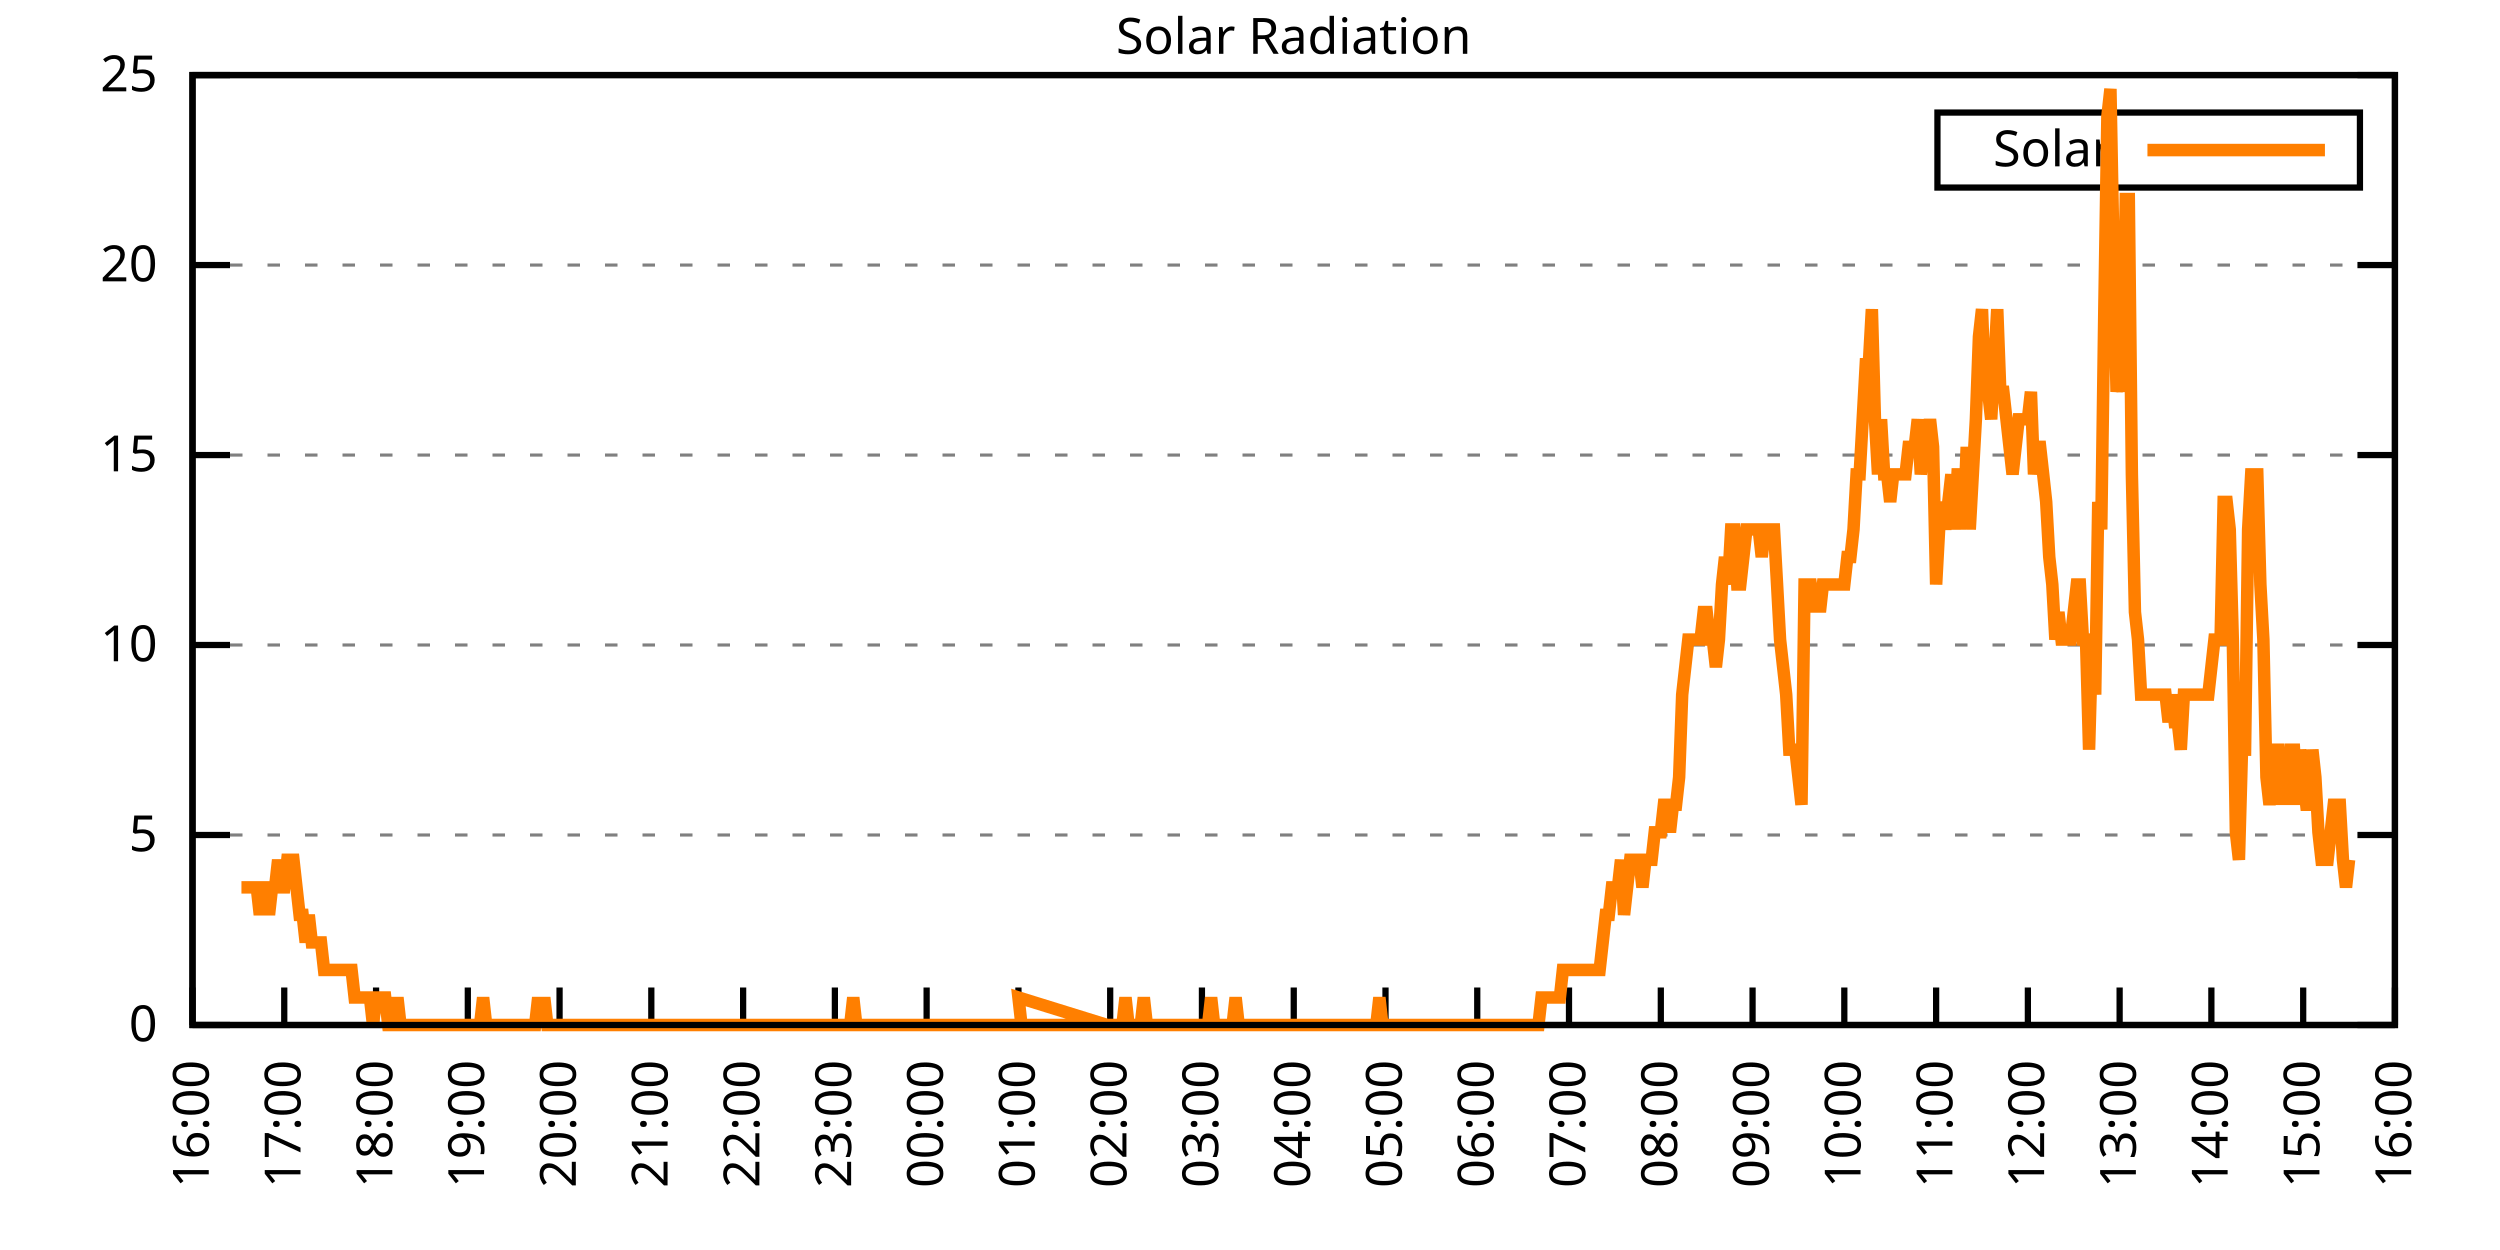
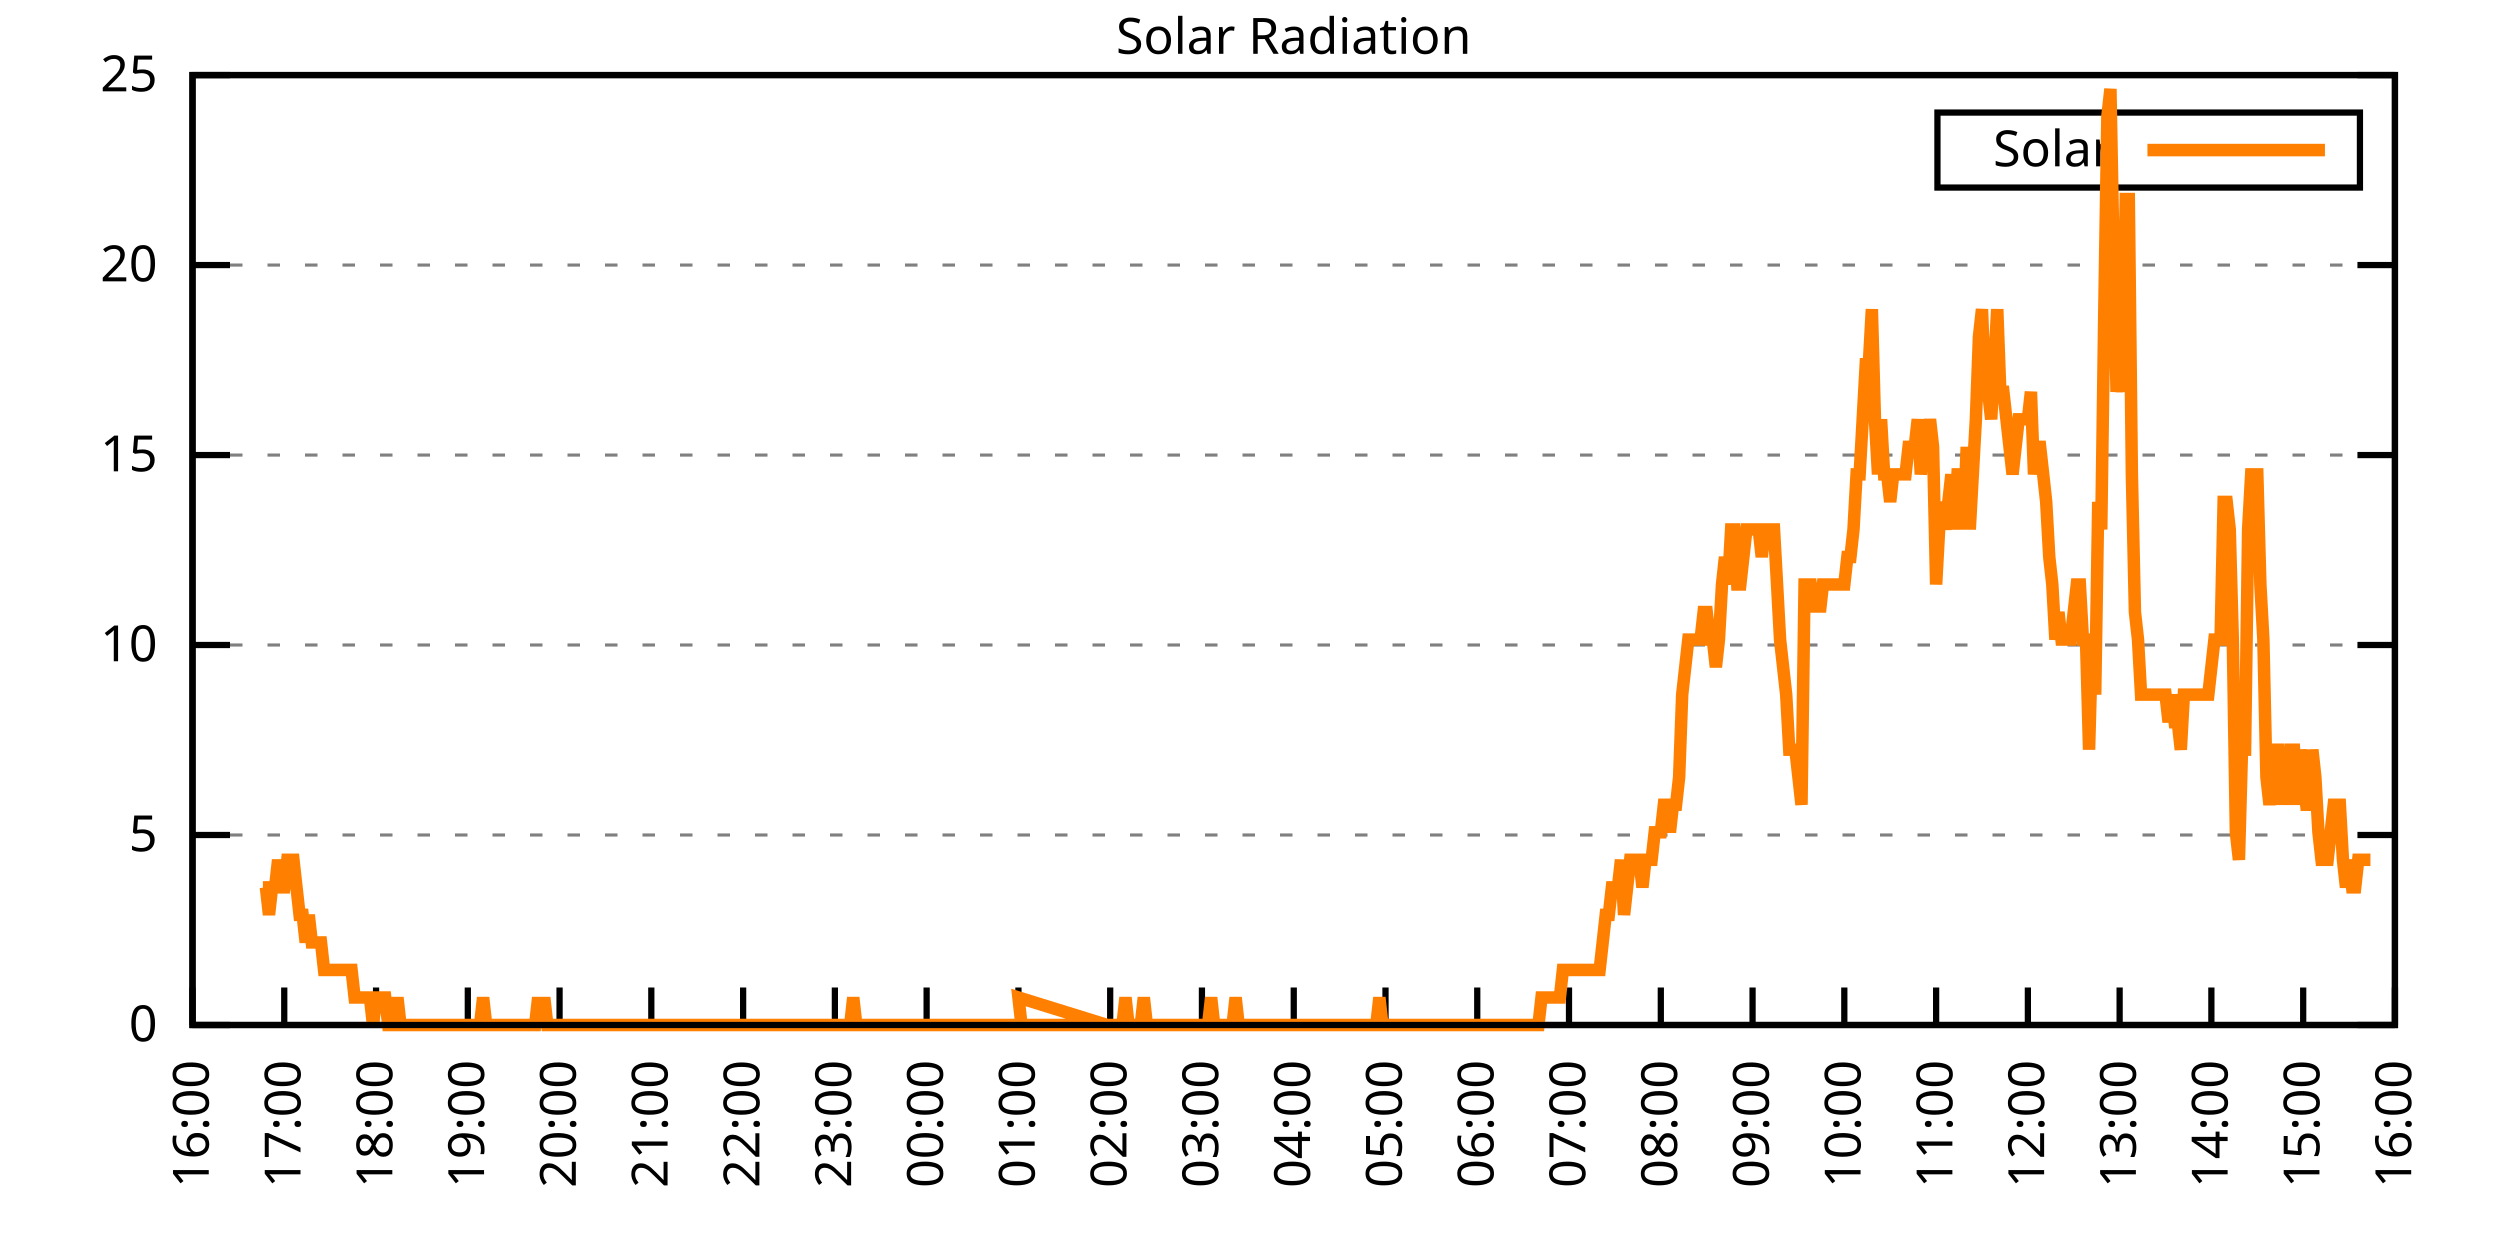
<svg xmlns="http://www.w3.org/2000/svg" xmlns:xlink="http://www.w3.org/1999/xlink" width="400" height="200" viewBox="0 0 400 200">
  <g id="gnuplot_canvas">
    <rect x="0" y="0" width="400" height="200" fill="none" />
    <defs>
      <circle id="gpDot" r="0.5" stroke-width="0.5" stroke="currentColor" />
      <path id="gpPt0" stroke-width="0.333" stroke="currentColor" d="M-1,0 h2 M0,-1 v2" />
      <path id="gpPt1" stroke-width="0.333" stroke="currentColor" d="M-1,-1 L1,1 M1,-1 L-1,1" />
      <path id="gpPt2" stroke-width="0.333" stroke="currentColor" d="M-1,0 L1,0 M0,-1 L0,1 M-1,-1 L1,1 M-1,1 L1,-1" />
      <rect id="gpPt3" stroke-width="0.333" stroke="currentColor" x="-1" y="-1" width="2" height="2" />
      <rect id="gpPt4" stroke-width="0.333" stroke="currentColor" fill="currentColor" x="-1" y="-1" width="2" height="2" />
      <circle id="gpPt5" stroke-width="0.333" stroke="currentColor" cx="0" cy="0" r="1" />
      <use xlink:href="#gpPt5" id="gpPt6" fill="currentColor" stroke="none" />
      <path id="gpPt7" stroke-width="0.333" stroke="currentColor" d="M0,-1.33 L-1.33,0.67 L1.33,0.67 z" />
      <use xlink:href="#gpPt7" id="gpPt8" fill="currentColor" stroke="none" />
      <use xlink:href="#gpPt7" id="gpPt9" stroke="currentColor" transform="rotate(180)" />
      <use xlink:href="#gpPt9" id="gpPt10" fill="currentColor" stroke="none" />
      <use xlink:href="#gpPt3" id="gpPt11" stroke="currentColor" transform="rotate(45)" />
      <use xlink:href="#gpPt11" id="gpPt12" fill="currentColor" stroke="none" />
      <path id="gpPt13" stroke-width="0.333" stroke="currentColor" d="M0,1.330 L1.265,0.411 L0.782,-1.067 L-0.782,-1.076 L-1.265,0.411 z" />
      <use xlink:href="#gpPt13" id="gpPt14" fill="currentColor" stroke="none" />
      <filter id="textbox" filterUnits="objectBoundingBox" x="0" y="0" height="1" width="1">
        <feFlood flood-color="white" flood-opacity="1" result="bgnd" />
        <feComposite in="SourceGraphic" in2="bgnd" operator="atop" />
      </filter>
      <filter id="greybox" filterUnits="objectBoundingBox" x="0" y="0" height="1" width="1">
        <feFlood flood-color="lightgrey" flood-opacity="1" result="grey" />
        <feComposite in="SourceGraphic" in2="grey" operator="atop" />
      </filter>
    </defs>
    <g fill="none" color="white" stroke="currentColor" stroke-width="1.00" stroke-linecap="butt" stroke-linejoin="miter">
</g>
    <g fill="none" color="black" stroke="currentColor" stroke-width="1.00" stroke-linecap="butt" stroke-linejoin="miter">
      <g stroke="none" shape-rendering="crispEdges">
        <polygon fill="rgb(255, 255, 255)" points="30.80,164.00 383.18,164.00 383.18,12.02 30.80,12.02 " />
      </g>
    </g>
    <g fill="none" color="black" stroke="currentColor" stroke-width="1.00" stroke-linecap="butt" stroke-linejoin="miter">
</g>
    <g fill="none" color="black" stroke="black" stroke-width="0.50" stroke-linecap="butt" stroke-linejoin="miter">
</g>
    <g fill="none" color="gray" stroke="currentColor" stroke-width="0.50" stroke-linecap="butt" stroke-linejoin="miter">
      <path stroke="gray" stroke-dasharray="2,4" class="gridline" d="M30.80,164.00 L383.19,164.00  " />
    </g>
    <g fill="none" color="gray" stroke="gray" stroke-width="1.00" stroke-linecap="butt" stroke-linejoin="miter">
</g>
    <g fill="none" color="black" stroke="currentColor" stroke-width="1.00" stroke-linecap="butt" stroke-linejoin="miter">
      <path stroke="black" d="M30.80,164.00 L36.80,164.00 M383.19,164.00 L377.19,164.00  " />
      <g transform="translate(25.20,166.60)" stroke="none" fill="black" font-family="Sans" font-size="8.00" text-anchor="end">
        <text>
          <tspan font-family="Sans"> 0</tspan>
        </text>
      </g>
    </g>
    <g fill="none" color="black" stroke="currentColor" stroke-width="1.00" stroke-linecap="butt" stroke-linejoin="miter">
</g>
    <g fill="none" color="black" stroke="black" stroke-width="0.50" stroke-linecap="butt" stroke-linejoin="miter">
</g>
    <g fill="none" color="gray" stroke="currentColor" stroke-width="0.50" stroke-linecap="butt" stroke-linejoin="miter">
      <path stroke="gray" stroke-dasharray="2,4" class="gridline" d="M30.80,133.60 L383.19,133.60  " />
    </g>
    <g fill="none" color="gray" stroke="gray" stroke-width="1.00" stroke-linecap="butt" stroke-linejoin="miter">
</g>
    <g fill="none" color="black" stroke="currentColor" stroke-width="1.00" stroke-linecap="butt" stroke-linejoin="miter">
      <path stroke="black" d="M30.80,133.60 L36.80,133.60 M383.19,133.60 L377.19,133.60  " />
      <g transform="translate(25.20,136.20)" stroke="none" fill="black" font-family="Sans" font-size="8.00" text-anchor="end">
        <text>
          <tspan font-family="Sans"> 5</tspan>
        </text>
      </g>
    </g>
    <g fill="none" color="black" stroke="currentColor" stroke-width="1.00" stroke-linecap="butt" stroke-linejoin="miter">
</g>
    <g fill="none" color="black" stroke="black" stroke-width="0.50" stroke-linecap="butt" stroke-linejoin="miter">
</g>
    <g fill="none" color="gray" stroke="currentColor" stroke-width="0.50" stroke-linecap="butt" stroke-linejoin="miter">
      <path stroke="gray" stroke-dasharray="2,4" class="gridline" d="M30.80,103.20 L383.19,103.20  " />
    </g>
    <g fill="none" color="gray" stroke="gray" stroke-width="1.00" stroke-linecap="butt" stroke-linejoin="miter">
</g>
    <g fill="none" color="black" stroke="currentColor" stroke-width="1.00" stroke-linecap="butt" stroke-linejoin="miter">
      <path stroke="black" d="M30.80,103.20 L36.80,103.20 M383.19,103.20 L377.19,103.20  " />
      <g transform="translate(25.20,105.80)" stroke="none" fill="black" font-family="Sans" font-size="8.00" text-anchor="end">
        <text>
          <tspan font-family="Sans"> 10</tspan>
        </text>
      </g>
    </g>
    <g fill="none" color="black" stroke="currentColor" stroke-width="1.00" stroke-linecap="butt" stroke-linejoin="miter">
</g>
    <g fill="none" color="black" stroke="black" stroke-width="0.50" stroke-linecap="butt" stroke-linejoin="miter">
</g>
    <g fill="none" color="gray" stroke="currentColor" stroke-width="0.50" stroke-linecap="butt" stroke-linejoin="miter">
      <path stroke="gray" stroke-dasharray="2,4" class="gridline" d="M30.80,72.81 L383.19,72.81  " />
    </g>
    <g fill="none" color="gray" stroke="gray" stroke-width="1.00" stroke-linecap="butt" stroke-linejoin="miter">
</g>
    <g fill="none" color="black" stroke="currentColor" stroke-width="1.00" stroke-linecap="butt" stroke-linejoin="miter">
      <path stroke="black" d="M30.80,72.81 L36.80,72.81 M383.19,72.81 L377.19,72.81  " />
      <g transform="translate(25.20,75.41)" stroke="none" fill="black" font-family="Sans" font-size="8.00" text-anchor="end">
        <text>
          <tspan font-family="Sans"> 15</tspan>
        </text>
      </g>
    </g>
    <g fill="none" color="black" stroke="currentColor" stroke-width="1.00" stroke-linecap="butt" stroke-linejoin="miter">
</g>
    <g fill="none" color="black" stroke="black" stroke-width="0.50" stroke-linecap="butt" stroke-linejoin="miter">
</g>
    <g fill="none" color="gray" stroke="currentColor" stroke-width="0.50" stroke-linecap="butt" stroke-linejoin="miter">
      <path stroke="gray" stroke-dasharray="2,4" class="gridline" d="M30.80,42.41 L383.19,42.41  " />
    </g>
    <g fill="none" color="gray" stroke="gray" stroke-width="1.00" stroke-linecap="butt" stroke-linejoin="miter">
</g>
    <g fill="none" color="black" stroke="currentColor" stroke-width="1.00" stroke-linecap="butt" stroke-linejoin="miter">
      <path stroke="black" d="M30.80,42.41 L36.80,42.41 M383.19,42.41 L377.19,42.41  " />
      <g transform="translate(25.20,45.01)" stroke="none" fill="black" font-family="Sans" font-size="8.00" text-anchor="end">
        <text>
          <tspan font-family="Sans"> 20</tspan>
        </text>
      </g>
    </g>
    <g fill="none" color="black" stroke="currentColor" stroke-width="1.00" stroke-linecap="butt" stroke-linejoin="miter">
</g>
    <g fill="none" color="black" stroke="black" stroke-width="0.50" stroke-linecap="butt" stroke-linejoin="miter">
</g>
    <g fill="none" color="gray" stroke="currentColor" stroke-width="0.50" stroke-linecap="butt" stroke-linejoin="miter">
      <path stroke="gray" stroke-dasharray="2,4" class="gridline" d="M30.80,12.01 L383.19,12.01  " />
    </g>
    <g fill="none" color="gray" stroke="gray" stroke-width="1.00" stroke-linecap="butt" stroke-linejoin="miter">
</g>
    <g fill="none" color="black" stroke="currentColor" stroke-width="1.00" stroke-linecap="butt" stroke-linejoin="miter">
      <path stroke="black" d="M30.80,12.01 L36.80,12.01 M383.19,12.01 L377.19,12.01  " />
      <g transform="translate(25.20,14.61)" stroke="none" fill="black" font-family="Sans" font-size="8.00" text-anchor="end">
        <text>
          <tspan font-family="Sans"> 25</tspan>
        </text>
      </g>
    </g>
    <g fill="none" color="black" stroke="currentColor" stroke-width="1.00" stroke-linecap="butt" stroke-linejoin="miter">
      <path stroke="black" d="M30.80,164.00 L30.80,158.00  " />
      <g transform="translate(33.40,169.60) rotate(270.00)" stroke="none" fill="black" font-family="Sans" font-size="8.00" text-anchor="end">
        <text>
          <tspan font-family="Sans">16:00</tspan>
        </text>
      </g>
    </g>
    <g fill="none" color="black" stroke="currentColor" stroke-width="1.00" stroke-linecap="butt" stroke-linejoin="miter">
      <path stroke="black" d="M45.48,164.00 L45.48,158.00  " />
      <g transform="translate(48.08,169.60) rotate(270.00)" stroke="none" fill="black" font-family="Sans" font-size="8.00" text-anchor="end">
        <text>
          <tspan font-family="Sans">17:00</tspan>
        </text>
      </g>
    </g>
    <g fill="none" color="black" stroke="currentColor" stroke-width="1.00" stroke-linecap="butt" stroke-linejoin="miter">
      <path stroke="black" d="M60.17,164.00 L60.17,158.00  " />
      <g transform="translate(62.77,169.60) rotate(270.00)" stroke="none" fill="black" font-family="Sans" font-size="8.00" text-anchor="end">
        <text>
          <tspan font-family="Sans">18:00</tspan>
        </text>
      </g>
    </g>
    <g fill="none" color="black" stroke="currentColor" stroke-width="1.00" stroke-linecap="butt" stroke-linejoin="miter">
      <path stroke="black" d="M74.85,164.00 L74.85,158.00  " />
      <g transform="translate(77.45,169.60) rotate(270.00)" stroke="none" fill="black" font-family="Sans" font-size="8.00" text-anchor="end">
        <text>
          <tspan font-family="Sans">19:00</tspan>
        </text>
      </g>
    </g>
    <g fill="none" color="black" stroke="currentColor" stroke-width="1.00" stroke-linecap="butt" stroke-linejoin="miter">
      <path stroke="black" d="M89.53,164.00 L89.53,158.00  " />
      <g transform="translate(92.13,169.60) rotate(270.00)" stroke="none" fill="black" font-family="Sans" font-size="8.00" text-anchor="end">
        <text>
          <tspan font-family="Sans">20:00</tspan>
        </text>
      </g>
    </g>
    <g fill="none" color="black" stroke="currentColor" stroke-width="1.00" stroke-linecap="butt" stroke-linejoin="miter">
      <path stroke="black" d="M104.21,164.00 L104.21,158.00  " />
      <g transform="translate(106.81,169.60) rotate(270.00)" stroke="none" fill="black" font-family="Sans" font-size="8.00" text-anchor="end">
        <text>
          <tspan font-family="Sans">21:00</tspan>
        </text>
      </g>
    </g>
    <g fill="none" color="black" stroke="currentColor" stroke-width="1.00" stroke-linecap="butt" stroke-linejoin="miter">
      <path stroke="black" d="M118.90,164.00 L118.90,158.00  " />
      <g transform="translate(121.50,169.60) rotate(270.00)" stroke="none" fill="black" font-family="Sans" font-size="8.00" text-anchor="end">
        <text>
          <tspan font-family="Sans">22:00</tspan>
        </text>
      </g>
    </g>
    <g fill="none" color="black" stroke="currentColor" stroke-width="1.00" stroke-linecap="butt" stroke-linejoin="miter">
      <path stroke="black" d="M133.58,164.00 L133.58,158.00  " />
      <g transform="translate(136.18,169.60) rotate(270.00)" stroke="none" fill="black" font-family="Sans" font-size="8.00" text-anchor="end">
        <text>
          <tspan font-family="Sans">23:00</tspan>
        </text>
      </g>
    </g>
    <g fill="none" color="black" stroke="currentColor" stroke-width="1.00" stroke-linecap="butt" stroke-linejoin="miter">
      <path stroke="black" d="M148.26,164.00 L148.26,158.00  " />
      <g transform="translate(150.86,169.60) rotate(270.00)" stroke="none" fill="black" font-family="Sans" font-size="8.00" text-anchor="end">
        <text>
          <tspan font-family="Sans">00:00</tspan>
        </text>
      </g>
    </g>
    <g fill="none" color="black" stroke="currentColor" stroke-width="1.00" stroke-linecap="butt" stroke-linejoin="miter">
      <path stroke="black" d="M162.95,164.00 L162.95,158.00  " />
      <g transform="translate(165.55,169.60) rotate(270.00)" stroke="none" fill="black" font-family="Sans" font-size="8.00" text-anchor="end">
        <text>
          <tspan font-family="Sans">01:00</tspan>
        </text>
      </g>
    </g>
    <g fill="none" color="black" stroke="currentColor" stroke-width="1.00" stroke-linecap="butt" stroke-linejoin="miter">
      <path stroke="black" d="M177.63,164.00 L177.63,158.00  " />
      <g transform="translate(180.23,169.60) rotate(270.00)" stroke="none" fill="black" font-family="Sans" font-size="8.00" text-anchor="end">
        <text>
          <tspan font-family="Sans">02:00</tspan>
        </text>
      </g>
    </g>
    <g fill="none" color="black" stroke="currentColor" stroke-width="1.00" stroke-linecap="butt" stroke-linejoin="miter">
      <path stroke="black" d="M192.31,164.00 L192.31,158.00  " />
      <g transform="translate(194.91,169.60) rotate(270.00)" stroke="none" fill="black" font-family="Sans" font-size="8.00" text-anchor="end">
        <text>
          <tspan font-family="Sans">03:00</tspan>
        </text>
      </g>
    </g>
    <g fill="none" color="black" stroke="currentColor" stroke-width="1.00" stroke-linecap="butt" stroke-linejoin="miter">
      <path stroke="black" d="M207.00,164.00 L207.00,158.00  " />
      <g transform="translate(209.60,169.60) rotate(270.00)" stroke="none" fill="black" font-family="Sans" font-size="8.00" text-anchor="end">
        <text>
          <tspan font-family="Sans">04:00</tspan>
        </text>
      </g>
    </g>
    <g fill="none" color="black" stroke="currentColor" stroke-width="1.00" stroke-linecap="butt" stroke-linejoin="miter">
      <path stroke="black" d="M221.68,164.00 L221.68,158.00  " />
      <g transform="translate(224.28,169.60) rotate(270.00)" stroke="none" fill="black" font-family="Sans" font-size="8.00" text-anchor="end">
        <text>
          <tspan font-family="Sans">05:00</tspan>
        </text>
      </g>
    </g>
    <g fill="none" color="black" stroke="currentColor" stroke-width="1.00" stroke-linecap="butt" stroke-linejoin="miter">
      <path stroke="black" d="M236.36,164.00 L236.36,158.00  " />
      <g transform="translate(238.96,169.60) rotate(270.00)" stroke="none" fill="black" font-family="Sans" font-size="8.00" text-anchor="end">
        <text>
          <tspan font-family="Sans">06:00</tspan>
        </text>
      </g>
    </g>
    <g fill="none" color="black" stroke="currentColor" stroke-width="1.00" stroke-linecap="butt" stroke-linejoin="miter">
      <path stroke="black" d="M251.04,164.00 L251.04,158.00  " />
      <g transform="translate(253.64,169.60) rotate(270.00)" stroke="none" fill="black" font-family="Sans" font-size="8.00" text-anchor="end">
        <text>
          <tspan font-family="Sans">07:00</tspan>
        </text>
      </g>
    </g>
    <g fill="none" color="black" stroke="currentColor" stroke-width="1.00" stroke-linecap="butt" stroke-linejoin="miter">
      <path stroke="black" d="M265.73,164.00 L265.73,158.00  " />
      <g transform="translate(268.33,169.60) rotate(270.00)" stroke="none" fill="black" font-family="Sans" font-size="8.00" text-anchor="end">
        <text>
          <tspan font-family="Sans">08:00</tspan>
        </text>
      </g>
    </g>
    <g fill="none" color="black" stroke="currentColor" stroke-width="1.00" stroke-linecap="butt" stroke-linejoin="miter">
      <path stroke="black" d="M280.41,164.00 L280.41,158.00  " />
      <g transform="translate(283.01,169.60) rotate(270.00)" stroke="none" fill="black" font-family="Sans" font-size="8.00" text-anchor="end">
        <text>
          <tspan font-family="Sans">09:00</tspan>
        </text>
      </g>
    </g>
    <g fill="none" color="black" stroke="currentColor" stroke-width="1.00" stroke-linecap="butt" stroke-linejoin="miter">
      <path stroke="black" d="M295.09,164.00 L295.09,158.00  " />
      <g transform="translate(297.69,169.60) rotate(270.00)" stroke="none" fill="black" font-family="Sans" font-size="8.00" text-anchor="end">
        <text>
          <tspan font-family="Sans">10:00</tspan>
        </text>
      </g>
    </g>
    <g fill="none" color="black" stroke="currentColor" stroke-width="1.00" stroke-linecap="butt" stroke-linejoin="miter">
      <path stroke="black" d="M309.78,164.00 L309.78,158.00  " />
      <g transform="translate(312.38,169.60) rotate(270.00)" stroke="none" fill="black" font-family="Sans" font-size="8.00" text-anchor="end">
        <text>
          <tspan font-family="Sans">11:00</tspan>
        </text>
      </g>
    </g>
    <g fill="none" color="black" stroke="currentColor" stroke-width="1.00" stroke-linecap="butt" stroke-linejoin="miter">
      <path stroke="black" d="M324.46,164.00 L324.46,158.00  " />
      <g transform="translate(327.06,169.60) rotate(270.00)" stroke="none" fill="black" font-family="Sans" font-size="8.00" text-anchor="end">
        <text>
          <tspan font-family="Sans">12:00</tspan>
        </text>
      </g>
    </g>
    <g fill="none" color="black" stroke="currentColor" stroke-width="1.00" stroke-linecap="butt" stroke-linejoin="miter">
      <path stroke="black" d="M339.14,164.00 L339.14,158.00  " />
      <g transform="translate(341.74,169.60) rotate(270.00)" stroke="none" fill="black" font-family="Sans" font-size="8.00" text-anchor="end">
        <text>
          <tspan font-family="Sans">13:00</tspan>
        </text>
      </g>
    </g>
    <g fill="none" color="black" stroke="currentColor" stroke-width="1.00" stroke-linecap="butt" stroke-linejoin="miter">
      <path stroke="black" d="M353.82,164.00 L353.82,158.00  " />
      <g transform="translate(356.42,169.60) rotate(270.00)" stroke="none" fill="black" font-family="Sans" font-size="8.00" text-anchor="end">
        <text>
          <tspan font-family="Sans">14:00</tspan>
        </text>
      </g>
    </g>
    <g fill="none" color="black" stroke="currentColor" stroke-width="1.00" stroke-linecap="butt" stroke-linejoin="miter">
      <path stroke="black" d="M368.51,164.00 L368.51,158.00  " />
      <g transform="translate(371.11,169.60) rotate(270.00)" stroke="none" fill="black" font-family="Sans" font-size="8.00" text-anchor="end">
        <text>
          <tspan font-family="Sans">15:00</tspan>
        </text>
      </g>
    </g>
    <g fill="none" color="black" stroke="currentColor" stroke-width="1.00" stroke-linecap="butt" stroke-linejoin="miter">
      <path stroke="black" d="M383.19,164.00 L383.19,158.00  " />
      <g transform="translate(385.79,169.60) rotate(270.00)" stroke="none" fill="black" font-family="Sans" font-size="8.00" text-anchor="end">
        <text>
          <tspan font-family="Sans">16:00</tspan>
        </text>
      </g>
    </g>
    <g fill="none" color="black" stroke="currentColor" stroke-width="1.00" stroke-linecap="butt" stroke-linejoin="miter">
</g>
    <g fill="none" color="black" stroke="currentColor" stroke-width="1.00" stroke-linecap="butt" stroke-linejoin="miter">
      <path stroke="black" d="M30.80,12.01 L30.80,164.00 L383.19,164.00 L383.19,12.01 L30.80,12.01 Z  " />
    </g>
    <g fill="none" color="black" stroke="currentColor" stroke-width="1.00" stroke-linecap="butt" stroke-linejoin="miter">
</g>
    <g fill="none" color="black" stroke="currentColor" stroke-width="1.00" stroke-linecap="butt" stroke-linejoin="miter">
      <path stroke="black" d="M309.99,30.01 L309.99,18.01 L377.59,18.01 L377.59,30.01 L309.99,30.01 Z  " />
    </g>
    <g id="Solar_Radiation_plot_1">
      <g fill="none" color="white" stroke="black" stroke-width="2.00" stroke-linecap="butt" stroke-linejoin="miter">
</g>
      <g fill="none" color="black" stroke="currentColor" stroke-width="2.00" stroke-linecap="butt" stroke-linejoin="miter">
        <g transform="translate(337.99,26.61)" stroke="none" fill="black" font-family="Sans" font-size="8.00" text-anchor="end">
          <text>
            <tspan font-family="Sans">Solar</tspan>
          </text>
        </g>
      </g>
      <g fill="none" color="black" stroke="currentColor" stroke-width="2.00" stroke-linecap="butt" stroke-linejoin="miter">
-         <path stroke="rgb(255, 127,   0)" d="M343.59,24.01 L371.99,24.01 M38.63,141.98 L39.12,141.98 L39.61,141.98 L40.10,141.98 L40.59,141.98 L41.08,141.98   L41.57,146.38 L42.06,141.98 L42.55,141.98 L43.04,146.38 L43.53,141.98 L44.01,141.98 L44.50,137.57 L44.99,141.98   L45.48,141.98 L45.97,137.57 L46.46,137.57 L46.95,137.57 L47.44,141.98 L47.93,146.38 L48.42,146.38 L48.91,150.79   L49.40,146.38 L49.89,150.79 L50.38,150.79 L50.87,150.79 L51.36,150.79 L51.85,155.19 L52.33,155.19 L52.82,155.19   L53.31,155.19 L53.80,155.19 L54.29,155.19 L54.78,155.19 L55.27,155.19 L55.76,155.19 L56.25,155.19 L56.74,159.60   L57.23,159.60 L57.72,159.60 L58.21,159.60 L58.70,159.60 L59.19,159.60 L59.68,164.00 L60.17,159.60 L60.66,159.60   L61.14,159.60 L61.63,159.60 L62.12,164.00 L62.61,164.00 L63.10,164.00 L63.59,159.60 L64.08,164.00 L64.57,164.00   L65.06,164.00 L65.55,164.00 L66.04,164.00 L66.53,164.00 L67.02,164.00 L67.51,164.00 L68.00,164.00 L68.49,164.00   L68.98,164.00 L69.47,164.00 L69.95,164.00 L70.44,164.00 L70.93,164.00 L71.42,164.00 L71.91,164.00 L72.40,164.00   L72.89,164.00 L73.38,164.00 L73.87,164.00 L74.36,164.00 L74.85,164.00 L75.34,164.00 L75.83,164.00 L76.32,164.00   L76.81,164.00 L77.30,159.60 L77.79,164.00 L78.27,164.00 L78.76,164.00 L79.25,164.00 L79.74,164.00 L80.23,164.00   L80.72,164.00 L81.21,164.00 L81.70,164.00 L82.19,164.00 L82.68,164.00 L83.17,164.00 L83.66,164.00 L84.15,164.00   L84.64,164.00 L85.13,164.00 L85.62,164.00 L86.11,159.60 L86.60,164.00 L87.08,159.60 L87.57,164.00 L88.06,164.00   L88.55,164.00 L89.04,164.00 L89.53,164.00 L90.02,164.00 L90.51,164.00 L91.00,164.00 L91.49,164.00 L91.98,164.00   L92.47,164.00 L92.96,164.00 L93.45,164.00 L93.94,164.00 L94.43,164.00 L94.92,164.00 L95.40,164.00 L95.89,164.00   L96.38,164.00 L96.87,164.00 L97.36,164.00 L97.85,164.00 L98.34,164.00 L98.83,164.00 L99.32,164.00 L99.81,164.00   L100.30,164.00 L100.79,164.00 L101.28,164.00 L101.77,164.00 L102.26,164.00 L102.75,164.00 L103.24,164.00 L103.73,164.00   L104.21,164.00 L104.70,164.00 L105.19,164.00 L105.68,164.00 L106.17,164.00 L106.66,164.00 L107.15,164.00 L107.64,164.00   L108.13,164.00 L108.62,164.00 L109.11,164.00 L109.60,164.00 L110.09,164.00 L110.58,164.00 L111.07,164.00 L111.56,164.00   L112.05,164.00 L112.53,164.00 L113.02,164.00 L113.51,164.00 L114.00,164.00 L114.49,164.00 L114.98,164.00 L115.47,164.00   L115.96,164.00 L116.45,164.00 L116.94,164.00 L117.43,164.00 L117.92,164.00 L118.41,164.00 L118.90,164.00 L119.39,164.00   L119.88,164.00 L120.37,164.00 L120.86,164.00 L121.34,164.00 L121.83,164.00 L122.32,164.00 L122.81,164.00 L123.30,164.00   L123.79,164.00 L124.28,164.00 L124.77,164.00 L125.26,164.00 L125.75,164.00 L126.24,164.00 L126.73,164.00 L127.22,164.00   L127.71,164.00 L128.20,164.00 L128.69,164.00 L129.18,164.00 L129.66,164.00 L130.15,164.00 L130.64,164.00 L131.13,164.00   L131.62,164.00 L132.11,164.00 L132.60,164.00 L133.09,164.00 L133.58,164.00 L134.07,164.00 L134.56,164.00 L135.05,164.00   L135.54,164.00 L136.03,164.00 L136.52,159.60 L137.01,164.00 L137.50,164.00 L137.99,164.00 L138.47,164.00 L138.96,164.00   L139.45,164.00 L139.94,164.00 L140.43,164.00 L140.92,164.00 L141.41,164.00 L141.90,164.00 L142.39,164.00 L142.88,164.00   L143.37,164.00 L143.86,164.00 L144.35,164.00 L144.84,164.00 L145.33,164.00 L145.82,164.00 L146.31,164.00 L146.80,164.00   L147.28,164.00 L147.77,164.00 L148.26,164.00 L148.75,164.00 L149.24,164.00 L149.73,164.00 L150.22,164.00 L150.71,164.00   L151.20,164.00 L151.69,164.00 L152.18,164.00 L152.67,164.00 L153.16,164.00 L153.65,164.00 L154.14,164.00 L154.63,164.00   L155.12,164.00 L155.60,164.00 L156.09,164.00 L156.58,164.00 L157.07,164.00 L157.56,164.00 L158.05,164.00 L158.54,164.00   L159.03,164.00 L159.52,164.00 L160.01,164.00 L160.50,164.00 L160.99,164.00 L161.48,164.00 L161.97,164.00 L162.46,164.00   L162.95,164.00 L163.44,164.00 L163.93,164.00 L164.41,164.00 L164.90,164.00 L165.39,164.00 L165.88,164.00 L166.37,164.00   L166.86,164.00 L167.35,164.00 L167.84,164.00 L168.33,164.00 L168.82,164.00 L169.31,164.00 L169.80,164.00 L170.29,164.00   L170.78,164.00 L171.27,164.00 L171.76,164.00 L172.25,164.00 L172.73,164.00 L173.22,164.00 L173.71,164.00 L174.20,164.00   L174.69,164.00 L175.18,164.00 L175.67,164.00 L176.16,164.00 L176.65,164.00 L177.14,164.00 L162.95,159.60 L163.44,164.00   L163.93,164.00 L164.41,164.00 L164.90,164.00 L165.39,164.00 L165.88,164.00 L166.37,164.00 L166.86,164.00 L167.35,164.00   L167.84,164.00 L168.33,164.00 L168.82,164.00 L169.31,164.00 L169.80,164.00 L170.29,164.00 L170.78,164.00 L171.27,164.00   L171.76,164.00 L172.25,164.00 L172.73,164.00 L173.22,164.00 L173.71,164.00 L174.20,164.00 L174.69,164.00 L175.18,164.00   L175.67,164.00 L176.16,164.00 L176.65,164.00 L177.14,164.00 L177.63,164.00 L178.12,164.00 L178.61,164.00 L179.10,164.00   L179.59,164.00 L180.08,159.60 L180.57,164.00 L181.06,164.00 L181.54,164.00 L182.03,164.00 L182.52,164.00 L183.01,159.60   L183.50,164.00 L183.99,164.00 L184.48,164.00 L184.97,164.00 L185.46,164.00 L185.95,164.00 L186.44,164.00 L186.93,164.00   L187.42,164.00 L187.91,164.00 L188.40,164.00 L188.89,164.00 L189.38,164.00 L189.86,164.00 L190.35,164.00 L190.84,164.00   L191.33,164.00 L191.82,164.00 L192.31,164.00 L192.80,164.00 L193.29,164.00 L193.78,159.60 L194.27,164.00 L194.76,164.00   L195.25,164.00 L195.74,164.00 L196.23,164.00 L196.72,164.00 L197.21,164.00 L197.70,159.60 L198.19,164.00 L198.67,164.00   L199.16,164.00 L199.65,164.00 L200.14,164.00 L200.63,164.00 L201.12,164.00 L201.61,164.00 L202.10,164.00 L202.59,164.00   L203.08,164.00 L203.57,164.00 L204.06,164.00 L204.55,164.00 L205.04,164.00 L205.53,164.00 L206.02,164.00 L206.51,164.00   L207.00,164.00 L207.48,164.00 L207.97,164.00 L208.46,164.00 L208.95,164.00 L209.44,164.00 L209.93,164.00 L210.42,164.00   L210.91,164.00 L211.40,164.00 L211.89,164.00 L212.38,164.00 L212.87,164.00 L213.36,164.00 L213.85,164.00 L214.34,164.00   L214.83,164.00 L215.32,164.00 L215.80,164.00 L216.29,164.00 L216.78,164.00 L217.27,164.00 L217.76,164.00 L218.25,164.00   L218.74,164.00 L219.23,164.00 L219.72,164.00 L220.21,164.00 L220.70,159.60 L221.19,164.00 L221.68,164.00 L222.17,164.00   L222.66,164.00 L223.15,164.00 L223.64,164.00 L224.13,164.00 L224.61,164.00 L225.10,164.00 L225.59,164.00 L226.08,164.00   L226.57,164.00 L227.06,164.00 L227.55,164.00 L228.04,164.00 L228.53,164.00 L229.02,164.00 L229.51,164.00 L230.00,164.00   L230.49,164.00 L230.98,164.00 L231.47,164.00 L231.96,164.00 L232.45,164.00 L232.93,164.00 L233.42,164.00 L233.91,164.00   L234.40,164.00 L234.89,164.00 L235.38,164.00 L235.87,164.00 L236.36,164.00 L236.85,164.00 L237.34,164.00 L237.83,164.00   L238.32,164.00 L238.81,164.00 L239.30,164.00 L239.79,164.00 L240.28,164.00 L240.77,164.00 L241.26,164.00 L241.74,164.00   L242.23,164.00 L242.72,164.00 L243.21,164.00 L243.70,164.00 L244.19,164.00 L244.68,164.00 L245.17,164.00 L245.66,164.00   L246.15,164.00 L246.64,159.60 L247.13,159.60 L247.62,159.60 L248.11,159.60 L248.60,159.60 L249.09,159.60 L249.58,159.60   L250.06,155.19 L250.55,155.19 L251.04,155.19 L251.53,155.19 L252.02,155.19 L252.51,155.19 L253.00,155.19 L253.49,155.19   L253.98,155.19 L254.47,155.19 L254.96,155.19 L255.45,155.19 L255.94,155.19 L256.43,150.79 L256.92,146.38 L257.41,146.38   L257.90,141.98 L258.39,141.98 L258.87,141.98 L259.36,137.57 L259.85,146.38 L260.34,141.98 L260.83,137.57 L261.32,137.57   L261.81,137.57 L262.30,137.57 L262.79,141.98 L263.28,137.57 L263.77,137.57 L264.26,137.57 L264.75,133.17 L265.24,133.17   L265.73,133.17 L266.22,128.76 L266.71,128.76 L267.19,133.17 L267.68,128.76 L268.17,128.76 L268.66,124.36 L269.15,111.14   L269.64,106.74 L270.13,102.33 L270.62,102.33 L271.11,102.33 L271.60,102.33 L272.09,102.33 L272.58,97.93 L273.07,97.93   L273.56,102.33 L274.05,102.33 L274.54,106.74 L275.03,102.33 L275.52,93.52 L276.00,89.12 L276.49,93.52 L276.98,84.71   L277.47,84.71 L277.96,93.52 L278.45,93.52 L278.94,89.12 L279.43,84.71 L279.92,84.71 L280.41,84.71 L280.90,84.71   L281.39,84.71 L281.88,89.12 L282.37,84.71 L282.86,84.71 L283.35,84.71 L283.84,84.71 L284.33,93.52 L284.81,102.33   L285.30,106.74 L285.79,111.14 L286.28,119.95 L286.77,119.95 L287.26,119.95 L287.75,124.36 L288.24,128.76 L288.73,93.52   L289.22,93.52 L289.71,93.52 L290.20,97.93 L290.69,93.52 L291.18,97.93 L291.67,93.52 L292.16,93.52 L292.65,93.52   L293.13,93.52 L293.62,93.52 L294.11,93.52 L294.60,93.52 L295.09,93.52 L295.58,89.12 L296.07,89.12 L296.56,84.71   L297.05,75.90 L297.54,75.90 L298.03,67.09 L298.52,58.28 L299.01,58.28 L299.50,49.47 L299.99,67.09 L300.48,75.90   L300.97,67.09 L301.46,75.90 L301.94,75.90 L302.43,80.31 L302.92,75.90 L303.41,75.90 L303.90,75.90 L304.39,75.90   L304.88,75.90 L305.37,71.50 L305.86,71.50 L306.35,71.50 L306.84,67.09 L307.33,75.90 L307.82,71.50 L308.31,71.50   L308.80,67.09 L309.29,71.50 L309.78,93.52 L310.26,84.71 L310.75,80.31 L311.24,84.71 L311.73,80.31 L312.22,75.90   L312.71,84.71 L313.20,75.90 L313.69,75.90 L314.18,84.71 L314.67,71.50 L315.16,84.71 L315.65,75.90 L316.14,67.09   L316.63,53.88 L317.12,49.47 L317.61,62.69 L318.10,62.69 L318.59,67.09 L319.07,58.28 L319.56,49.47 L320.05,62.69   L320.54,62.69 L321.03,67.09 L321.52,71.50 L322.01,75.90 L322.50,71.50 L322.99,67.09 L323.48,67.09 L323.97,67.09   L324.46,67.09 L324.95,62.69 L325.44,75.90 L325.93,71.50 L326.42,71.50 L326.91,75.90 L327.39,80.31 L327.88,89.12   L328.37,93.52 L328.86,102.33 L329.35,97.93 L329.84,102.33 L330.33,102.33 L330.82,102.33 L331.31,102.33 L331.80,97.93   L332.29,93.52 L332.78,93.52 L333.27,102.33 L333.76,102.33 L334.25,119.95 L334.74,102.33 L335.23,111.14 L335.72,80.31   L336.20,84.71 L336.69,49.47 L337.18,18.64 L337.67,14.23 L338.16,40.66 L338.65,62.69 L339.14,58.28 L339.63,62.69   L340.12,31.85 L340.61,31.85 L341.10,75.90 L341.59,97.93 L342.08,102.33 L342.57,111.14 L343.06,111.14 L343.55,111.14   L344.04,111.14 L344.52,111.14 L345.01,111.14 L345.50,111.14 L345.99,111.14 L346.48,111.14 L346.97,115.55 L347.46,111.14   L347.95,115.55 L348.44,115.55 L348.93,119.95 L349.42,111.14 L349.91,111.14 L350.40,111.14 L350.89,111.14 L351.38,111.14   L351.87,111.14 L352.36,111.14 L352.85,111.14 L353.33,111.14 L353.82,106.74 L354.31,102.33 L354.80,102.33 L355.29,102.33   L355.78,80.31 L356.27,80.31 L356.76,84.71 L357.25,102.33 L357.74,133.17 L358.23,137.57 L358.72,119.95 L359.21,119.95   L359.70,84.71 L360.19,75.90 L360.68,75.90 L361.17,75.90 L361.66,93.52 L362.14,102.33 L362.63,124.36 L363.12,128.76   L363.61,124.36 L364.10,119.95 L364.59,119.95 L365.08,128.76 L365.57,119.95 L366.06,128.76 L366.55,119.95 L367.04,119.95   L367.53,128.76 L368.02,119.95 L368.51,124.36 L369.00,128.76 L369.49,128.76 L369.98,119.95 L370.46,124.36 L370.95,133.17   L371.44,137.57 L371.93,137.57 L372.42,137.57 L372.91,133.17 L373.40,128.76 L373.89,128.76 L374.38,128.76 L374.87,137.57   L375.36,141.98 L375.85,137.57  " />
+         <path stroke="rgb(255, 127,   0)" d="M343.59,24.01 L371.99,24.01 M42.06,141.98 L42.55,141.98 L43.04,146.38 L43.53,141.98 L44.01,141.98 L44.50,137.57   L44.99,141.98 L45.48,141.98 L45.97,137.57 L46.46,137.57 L46.95,137.57 L47.44,141.98 L47.93,146.38 L48.42,146.38   L48.91,150.79 L49.40,146.38 L49.89,150.79 L50.38,150.79 L50.87,150.79 L51.36,150.79 L51.85,155.19 L52.33,155.19   L52.82,155.19 L53.31,155.19 L53.80,155.19 L54.29,155.19 L54.78,155.19 L55.27,155.19 L55.76,155.19 L56.25,155.19   L56.74,159.60 L57.23,159.60 L57.72,159.60 L58.21,159.60 L58.70,159.60 L59.19,159.60 L59.68,164.00 L60.17,159.60   L60.66,159.60 L61.14,159.60 L61.63,159.60 L62.12,164.00 L62.61,164.00 L63.10,164.00 L63.59,159.60 L64.08,164.00   L64.57,164.00 L65.06,164.00 L65.55,164.00 L66.04,164.00 L66.53,164.00 L67.02,164.00 L67.51,164.00 L68.00,164.00   L68.49,164.00 L68.98,164.00 L69.47,164.00 L69.95,164.00 L70.44,164.00 L70.93,164.00 L71.42,164.00 L71.91,164.00   L72.40,164.00 L72.89,164.00 L73.38,164.00 L73.87,164.00 L74.36,164.00 L74.85,164.00 L75.34,164.00 L75.83,164.00   L76.32,164.00 L76.81,164.00 L77.30,159.60 L77.79,164.00 L78.27,164.00 L78.76,164.00 L79.25,164.00 L79.74,164.00   L80.23,164.00 L80.72,164.00 L81.21,164.00 L81.70,164.00 L82.19,164.00 L82.68,164.00 L83.17,164.00 L83.66,164.00   L84.15,164.00 L84.64,164.00 L85.13,164.00 L85.62,164.00 L86.11,159.60 L86.60,164.00 L87.08,159.60 L87.57,164.00   L88.06,164.00 L88.55,164.00 L89.04,164.00 L89.53,164.00 L90.02,164.00 L90.51,164.00 L91.00,164.00 L91.49,164.00   L91.98,164.00 L92.47,164.00 L92.96,164.00 L93.45,164.00 L93.94,164.00 L94.43,164.00 L94.92,164.00 L95.40,164.00   L95.89,164.00 L96.38,164.00 L96.87,164.00 L97.36,164.00 L97.85,164.00 L98.34,164.00 L98.83,164.00 L99.32,164.00   L99.81,164.00 L100.30,164.00 L100.79,164.00 L101.28,164.00 L101.77,164.00 L102.26,164.00 L102.75,164.00 L103.24,164.00   L103.73,164.00 L104.21,164.00 L104.70,164.00 L105.19,164.00 L105.68,164.00 L106.17,164.00 L106.66,164.00 L107.15,164.00   L107.64,164.00 L108.13,164.00 L108.62,164.00 L109.11,164.00 L109.60,164.00 L110.09,164.00 L110.58,164.00 L111.07,164.00   L111.56,164.00 L112.05,164.00 L112.53,164.00 L113.02,164.00 L113.51,164.00 L114.00,164.00 L114.49,164.00 L114.98,164.00   L115.47,164.00 L115.96,164.00 L116.45,164.00 L116.94,164.00 L117.43,164.00 L117.92,164.00 L118.41,164.00 L118.90,164.00   L119.39,164.00 L119.88,164.00 L120.37,164.00 L120.86,164.00 L121.34,164.00 L121.83,164.00 L122.32,164.00 L122.81,164.00   L123.30,164.00 L123.79,164.00 L124.28,164.00 L124.77,164.00 L125.26,164.00 L125.75,164.00 L126.24,164.00 L126.73,164.00   L127.22,164.00 L127.71,164.00 L128.20,164.00 L128.69,164.00 L129.18,164.00 L129.66,164.00 L130.15,164.00 L130.64,164.00   L131.13,164.00 L131.62,164.00 L132.11,164.00 L132.60,164.00 L133.09,164.00 L133.58,164.00 L134.07,164.00 L134.56,164.00   L135.05,164.00 L135.54,164.00 L136.03,164.00 L136.52,159.60 L137.01,164.00 L137.50,164.00 L137.99,164.00 L138.47,164.00   L138.96,164.00 L139.45,164.00 L139.94,164.00 L140.43,164.00 L140.92,164.00 L141.41,164.00 L141.90,164.00 L142.39,164.00   L142.88,164.00 L143.37,164.00 L143.86,164.00 L144.35,164.00 L144.84,164.00 L145.33,164.00 L145.82,164.00 L146.31,164.00   L146.80,164.00 L147.28,164.00 L147.77,164.00 L148.26,164.00 L148.75,164.00 L149.24,164.00 L149.73,164.00 L150.22,164.00   L150.71,164.00 L151.20,164.00 L151.69,164.00 L152.18,164.00 L152.67,164.00 L153.16,164.00 L153.65,164.00 L154.14,164.00   L154.63,164.00 L155.12,164.00 L155.60,164.00 L156.09,164.00 L156.58,164.00 L157.07,164.00 L157.56,164.00 L158.05,164.00   L158.54,164.00 L159.03,164.00 L159.52,164.00 L160.01,164.00 L160.50,164.00 L160.99,164.00 L161.48,164.00 L161.97,164.00   L162.46,164.00 L162.95,164.00 L163.44,164.00 L163.93,164.00 L164.41,164.00 L164.90,164.00 L165.39,164.00 L165.88,164.00   L166.37,164.00 L166.86,164.00 L167.35,164.00 L167.84,164.00 L168.33,164.00 L168.82,164.00 L169.31,164.00 L169.80,164.00   L170.29,164.00 L170.78,164.00 L171.27,164.00 L171.76,164.00 L172.25,164.00 L172.73,164.00 L173.22,164.00 L173.71,164.00   L174.20,164.00 L174.69,164.00 L175.18,164.00 L175.67,164.00 L176.16,164.00 L176.65,164.00 L177.14,164.00 L162.95,159.60   L163.44,164.00 L163.93,164.00 L164.41,164.00 L164.90,164.00 L165.39,164.00 L165.88,164.00 L166.37,164.00 L166.86,164.00   L167.35,164.00 L167.84,164.00 L168.33,164.00 L168.82,164.00 L169.31,164.00 L169.80,164.00 L170.29,164.00 L170.78,164.00   L171.27,164.00 L171.76,164.00 L172.25,164.00 L172.73,164.00 L173.22,164.00 L173.71,164.00 L174.20,164.00 L174.69,164.00   L175.18,164.00 L175.67,164.00 L176.16,164.00 L176.65,164.00 L177.14,164.00 L177.63,164.00 L178.12,164.00 L178.61,164.00   L179.10,164.00 L179.59,164.00 L180.08,159.60 L180.57,164.00 L181.06,164.00 L181.54,164.00 L182.03,164.00 L182.52,164.00   L183.01,159.60 L183.50,164.00 L183.99,164.00 L184.48,164.00 L184.97,164.00 L185.46,164.00 L185.95,164.00 L186.44,164.00   L186.93,164.00 L187.42,164.00 L187.91,164.00 L188.40,164.00 L188.89,164.00 L189.38,164.00 L189.86,164.00 L190.35,164.00   L190.84,164.00 L191.33,164.00 L191.82,164.00 L192.31,164.00 L192.80,164.00 L193.29,164.00 L193.78,159.60 L194.27,164.00   L194.76,164.00 L195.25,164.00 L195.74,164.00 L196.23,164.00 L196.72,164.00 L197.21,164.00 L197.70,159.60 L198.19,164.00   L198.67,164.00 L199.16,164.00 L199.65,164.00 L200.14,164.00 L200.63,164.00 L201.12,164.00 L201.61,164.00 L202.10,164.00   L202.59,164.00 L203.08,164.00 L203.57,164.00 L204.06,164.00 L204.55,164.00 L205.04,164.00 L205.53,164.00 L206.02,164.00   L206.51,164.00 L207.00,164.00 L207.48,164.00 L207.97,164.00 L208.46,164.00 L208.95,164.00 L209.44,164.00 L209.93,164.00   L210.42,164.00 L210.91,164.00 L211.40,164.00 L211.89,164.00 L212.38,164.00 L212.87,164.00 L213.36,164.00 L213.85,164.00   L214.34,164.00 L214.83,164.00 L215.32,164.00 L215.80,164.00 L216.29,164.00 L216.78,164.00 L217.27,164.00 L217.76,164.00   L218.25,164.00 L218.74,164.00 L219.23,164.00 L219.72,164.00 L220.21,164.00 L220.70,159.60 L221.19,164.00 L221.68,164.00   L222.17,164.00 L222.66,164.00 L223.15,164.00 L223.64,164.00 L224.13,164.00 L224.61,164.00 L225.10,164.00 L225.59,164.00   L226.08,164.00 L226.57,164.00 L227.06,164.00 L227.55,164.00 L228.04,164.00 L228.53,164.00 L229.02,164.00 L229.51,164.00   L230.00,164.00 L230.49,164.00 L230.98,164.00 L231.47,164.00 L231.96,164.00 L232.45,164.00 L232.93,164.00 L233.42,164.00   L233.91,164.00 L234.40,164.00 L234.89,164.00 L235.38,164.00 L235.87,164.00 L236.36,164.00 L236.85,164.00 L237.34,164.00   L237.83,164.00 L238.32,164.00 L238.81,164.00 L239.30,164.00 L239.79,164.00 L240.28,164.00 L240.77,164.00 L241.26,164.00   L241.74,164.00 L242.23,164.00 L242.72,164.00 L243.21,164.00 L243.70,164.00 L244.19,164.00 L244.68,164.00 L245.17,164.00   L245.66,164.00 L246.15,164.00 L246.64,159.60 L247.13,159.60 L247.62,159.60 L248.11,159.60 L248.60,159.60 L249.09,159.60   L249.58,159.60 L250.06,155.19 L250.55,155.19 L251.04,155.19 L251.53,155.19 L252.02,155.19 L252.51,155.19 L253.00,155.19   L253.49,155.19 L253.98,155.19 L254.47,155.19 L254.96,155.19 L255.45,155.19 L255.94,155.19 L256.43,150.79 L256.92,146.38   L257.41,146.38 L257.90,141.98 L258.39,141.98 L258.87,141.98 L259.36,137.57 L259.85,146.38 L260.34,141.98 L260.83,137.57   L261.32,137.57 L261.81,137.57 L262.30,137.57 L262.79,141.98 L263.28,137.57 L263.77,137.57 L264.26,137.57 L264.75,133.17   L265.24,133.17 L265.73,133.17 L266.22,128.76 L266.71,128.76 L267.19,133.17 L267.68,128.76 L268.17,128.76 L268.66,124.36   L269.15,111.14 L269.64,106.74 L270.13,102.33 L270.62,102.33 L271.11,102.33 L271.60,102.33 L272.09,102.33 L272.58,97.93   L273.07,97.93 L273.56,102.33 L274.05,102.33 L274.54,106.74 L275.03,102.33 L275.52,93.52 L276.00,89.12 L276.49,93.52   L276.98,84.71 L277.47,84.71 L277.96,93.52 L278.45,93.52 L278.94,89.12 L279.43,84.71 L279.92,84.71 L280.41,84.71   L280.90,84.71 L281.39,84.71 L281.88,89.12 L282.37,84.71 L282.86,84.71 L283.35,84.71 L283.84,84.71 L284.33,93.52   L284.81,102.33 L285.30,106.74 L285.79,111.14 L286.28,119.95 L286.77,119.95 L287.26,119.95 L287.75,124.36 L288.24,128.76   L288.73,93.52 L289.22,93.52 L289.71,93.52 L290.20,97.93 L290.69,93.52 L291.18,97.93 L291.67,93.52 L292.16,93.52   L292.65,93.52 L293.13,93.52 L293.62,93.52 L294.11,93.52 L294.60,93.52 L295.09,93.52 L295.58,89.12 L296.07,89.12   L296.56,84.71 L297.05,75.90 L297.54,75.90 L298.03,67.09 L298.52,58.28 L299.01,58.28 L299.50,49.47 L299.99,67.09   L300.48,75.90 L300.97,67.09 L301.46,75.90 L301.94,75.90 L302.43,80.31 L302.92,75.90 L303.41,75.90 L303.90,75.90   L304.39,75.90 L304.88,75.90 L305.37,71.50 L305.86,71.50 L306.35,71.50 L306.84,67.09 L307.33,75.90 L307.82,71.50   L308.31,71.50 L308.80,67.09 L309.29,71.50 L309.78,93.52 L310.26,84.71 L310.75,80.31 L311.24,84.71 L311.73,80.31   L312.22,75.90 L312.71,84.71 L313.20,75.90 L313.69,75.90 L314.18,84.71 L314.67,71.50 L315.16,84.71 L315.65,75.90   L316.14,67.09 L316.63,53.88 L317.12,49.47 L317.61,62.69 L318.10,62.69 L318.59,67.09 L319.07,58.28 L319.56,49.47   L320.05,62.69 L320.54,62.69 L321.03,67.09 L321.52,71.50 L322.01,75.90 L322.50,71.50 L322.99,67.09 L323.48,67.09   L323.97,67.09 L324.46,67.09 L324.95,62.69 L325.44,75.90 L325.93,71.50 L326.42,71.50 L326.91,75.90 L327.39,80.31   L327.88,89.12 L328.37,93.52 L328.86,102.33 L329.35,97.93 L329.84,102.33 L330.33,102.33 L330.82,102.33 L331.31,102.33   L331.80,97.93 L332.29,93.52 L332.78,93.52 L333.27,102.33 L333.76,102.33 L334.25,119.95 L334.74,102.33 L335.23,111.14   L335.72,80.31 L336.20,84.71 L336.69,49.47 L337.18,18.64 L337.67,14.23 L338.16,40.66 L338.65,62.69 L339.14,58.28   L339.63,62.69 L340.12,31.85 L340.61,31.85 L341.10,75.90 L341.59,97.93 L342.08,102.33 L342.57,111.14 L343.06,111.14   L343.55,111.14 L344.04,111.14 L344.52,111.14 L345.01,111.14 L345.50,111.14 L345.99,111.14 L346.48,111.14 L346.97,115.55   L347.46,111.14 L347.95,115.55 L348.44,115.55 L348.93,119.95 L349.42,111.14 L349.91,111.14 L350.40,111.14 L350.89,111.14   L351.38,111.14 L351.87,111.14 L352.36,111.14 L352.85,111.14 L353.33,111.14 L353.82,106.74 L354.31,102.33 L354.80,102.33   L355.29,102.33 L355.78,80.31 L356.27,80.31 L356.76,84.71 L357.25,102.33 L357.74,133.17 L358.23,137.57 L358.72,119.95   L359.21,119.95 L359.70,84.71 L360.19,75.90 L360.68,75.90 L361.17,75.90 L361.66,93.52 L362.14,102.33 L362.63,124.36   L363.12,128.76 L363.61,124.36 L364.10,119.95 L364.59,119.95 L365.08,128.76 L365.57,119.95 L366.06,128.76 L366.55,119.95   L367.04,119.95 L367.53,128.76 L368.02,119.95 L368.51,124.36 L369.00,128.76 L369.49,128.76 L369.98,119.95 L370.46,124.36   L370.95,133.17 L371.44,137.57 L371.93,137.57 L372.42,137.57 L372.91,133.17 L373.40,128.76 L373.89,128.76 L374.38,128.76   L374.87,137.57 L375.36,141.98 L375.85,137.57 L376.34,141.98 L376.83,141.98 L377.32,137.57 L377.81,137.57 L378.30,137.57   L378.79,137.57 L379.27,137.57  " />
      </g>
    </g>
    <g fill="none" color="black" stroke="currentColor" stroke-width="2.00" stroke-linecap="butt" stroke-linejoin="miter">
</g>
    <g fill="none" color="black" stroke="black" stroke-width="1.00" stroke-linecap="butt" stroke-linejoin="miter">
</g>
    <g fill="none" color="black" stroke="currentColor" stroke-width="1.00" stroke-linecap="butt" stroke-linejoin="miter">
      <path stroke="black" d="M30.80,12.01 L30.80,164.00 L383.19,164.00 L383.19,12.01 L30.80,12.01 Z  " />
      <g transform="translate(6.80,88.01) rotate(270.00)" stroke="none" fill="black" font-family="Sans" font-size="8.00" text-anchor="middle">
        <text />
      </g>
    </g>
    <g fill="none" color="black" stroke="currentColor" stroke-width="1.00" stroke-linecap="butt" stroke-linejoin="miter">
</g>
    <g fill="none" color="black" stroke="currentColor" stroke-width="1.00" stroke-linecap="butt" stroke-linejoin="miter">
      <g transform="translate(206.99,8.61)" stroke="none" fill="black" font-family="Sans" font-size="8.00" text-anchor="middle">
        <text>
          <tspan font-family="Sans">Solar Radiation</tspan>
        </text>
      </g>
    </g>
    <g fill="none" color="black" stroke="currentColor" stroke-width="1.00" stroke-linecap="butt" stroke-linejoin="miter">
</g>
  </g>
</svg>
